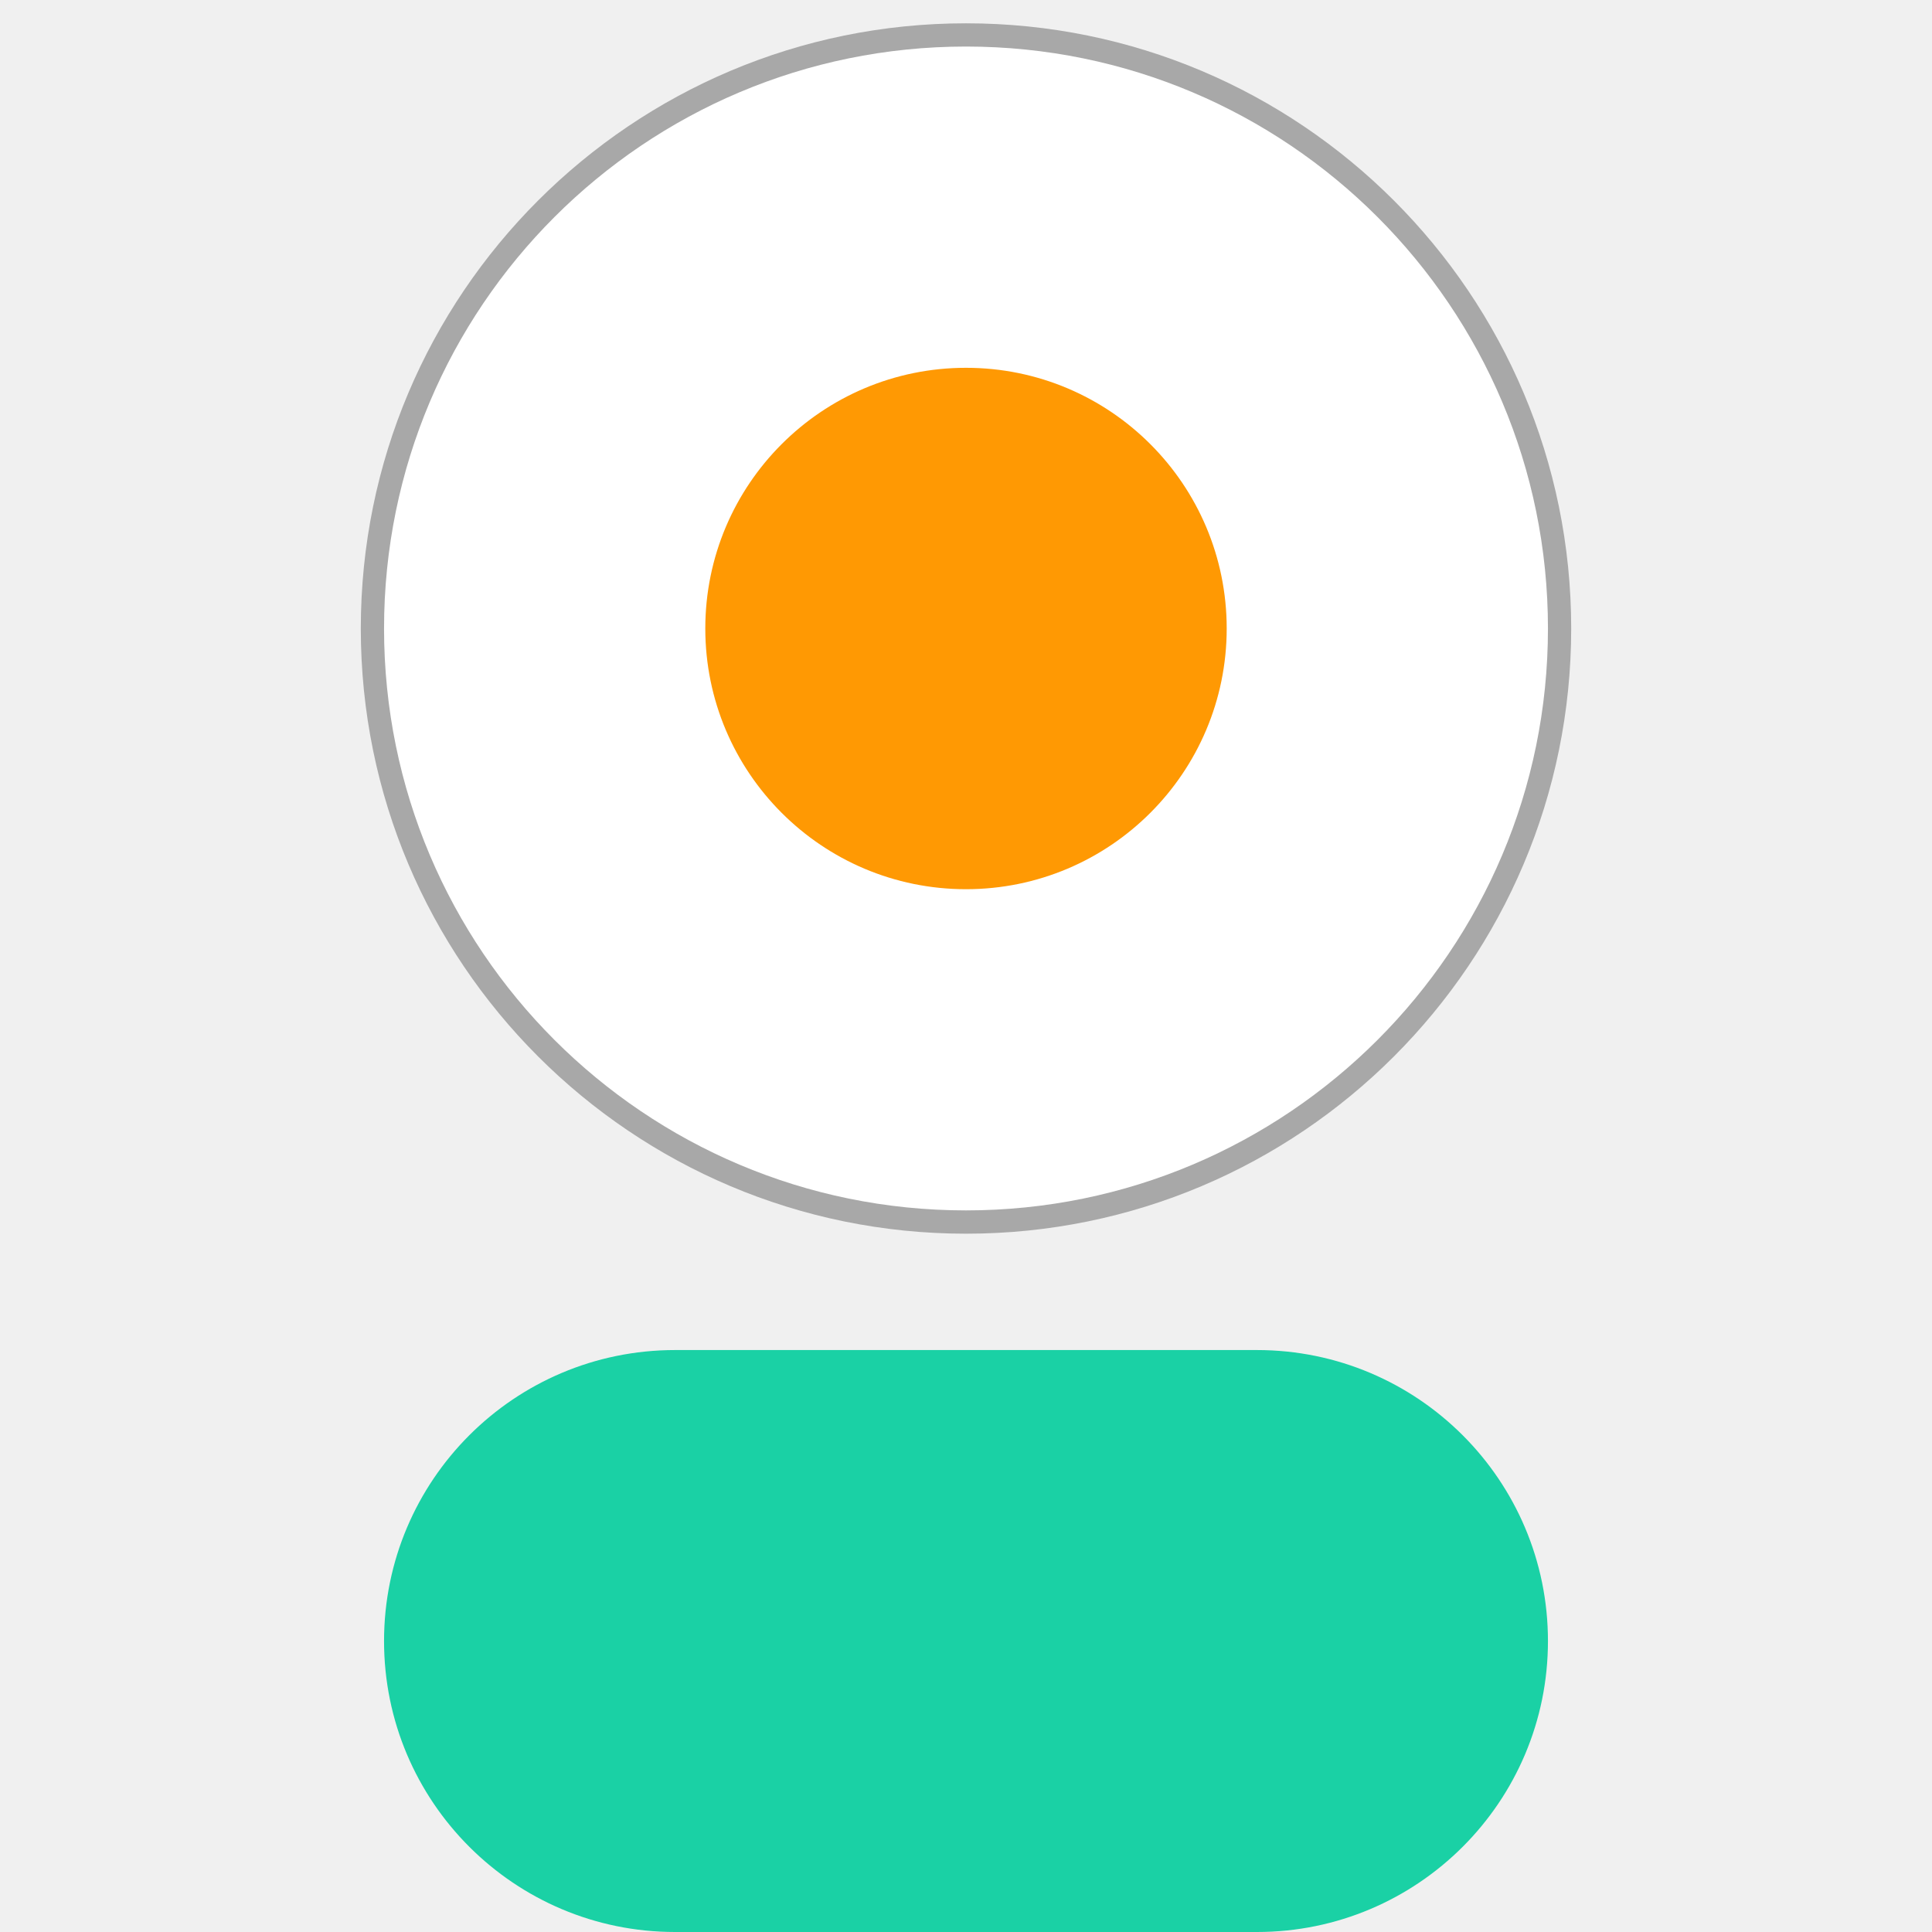
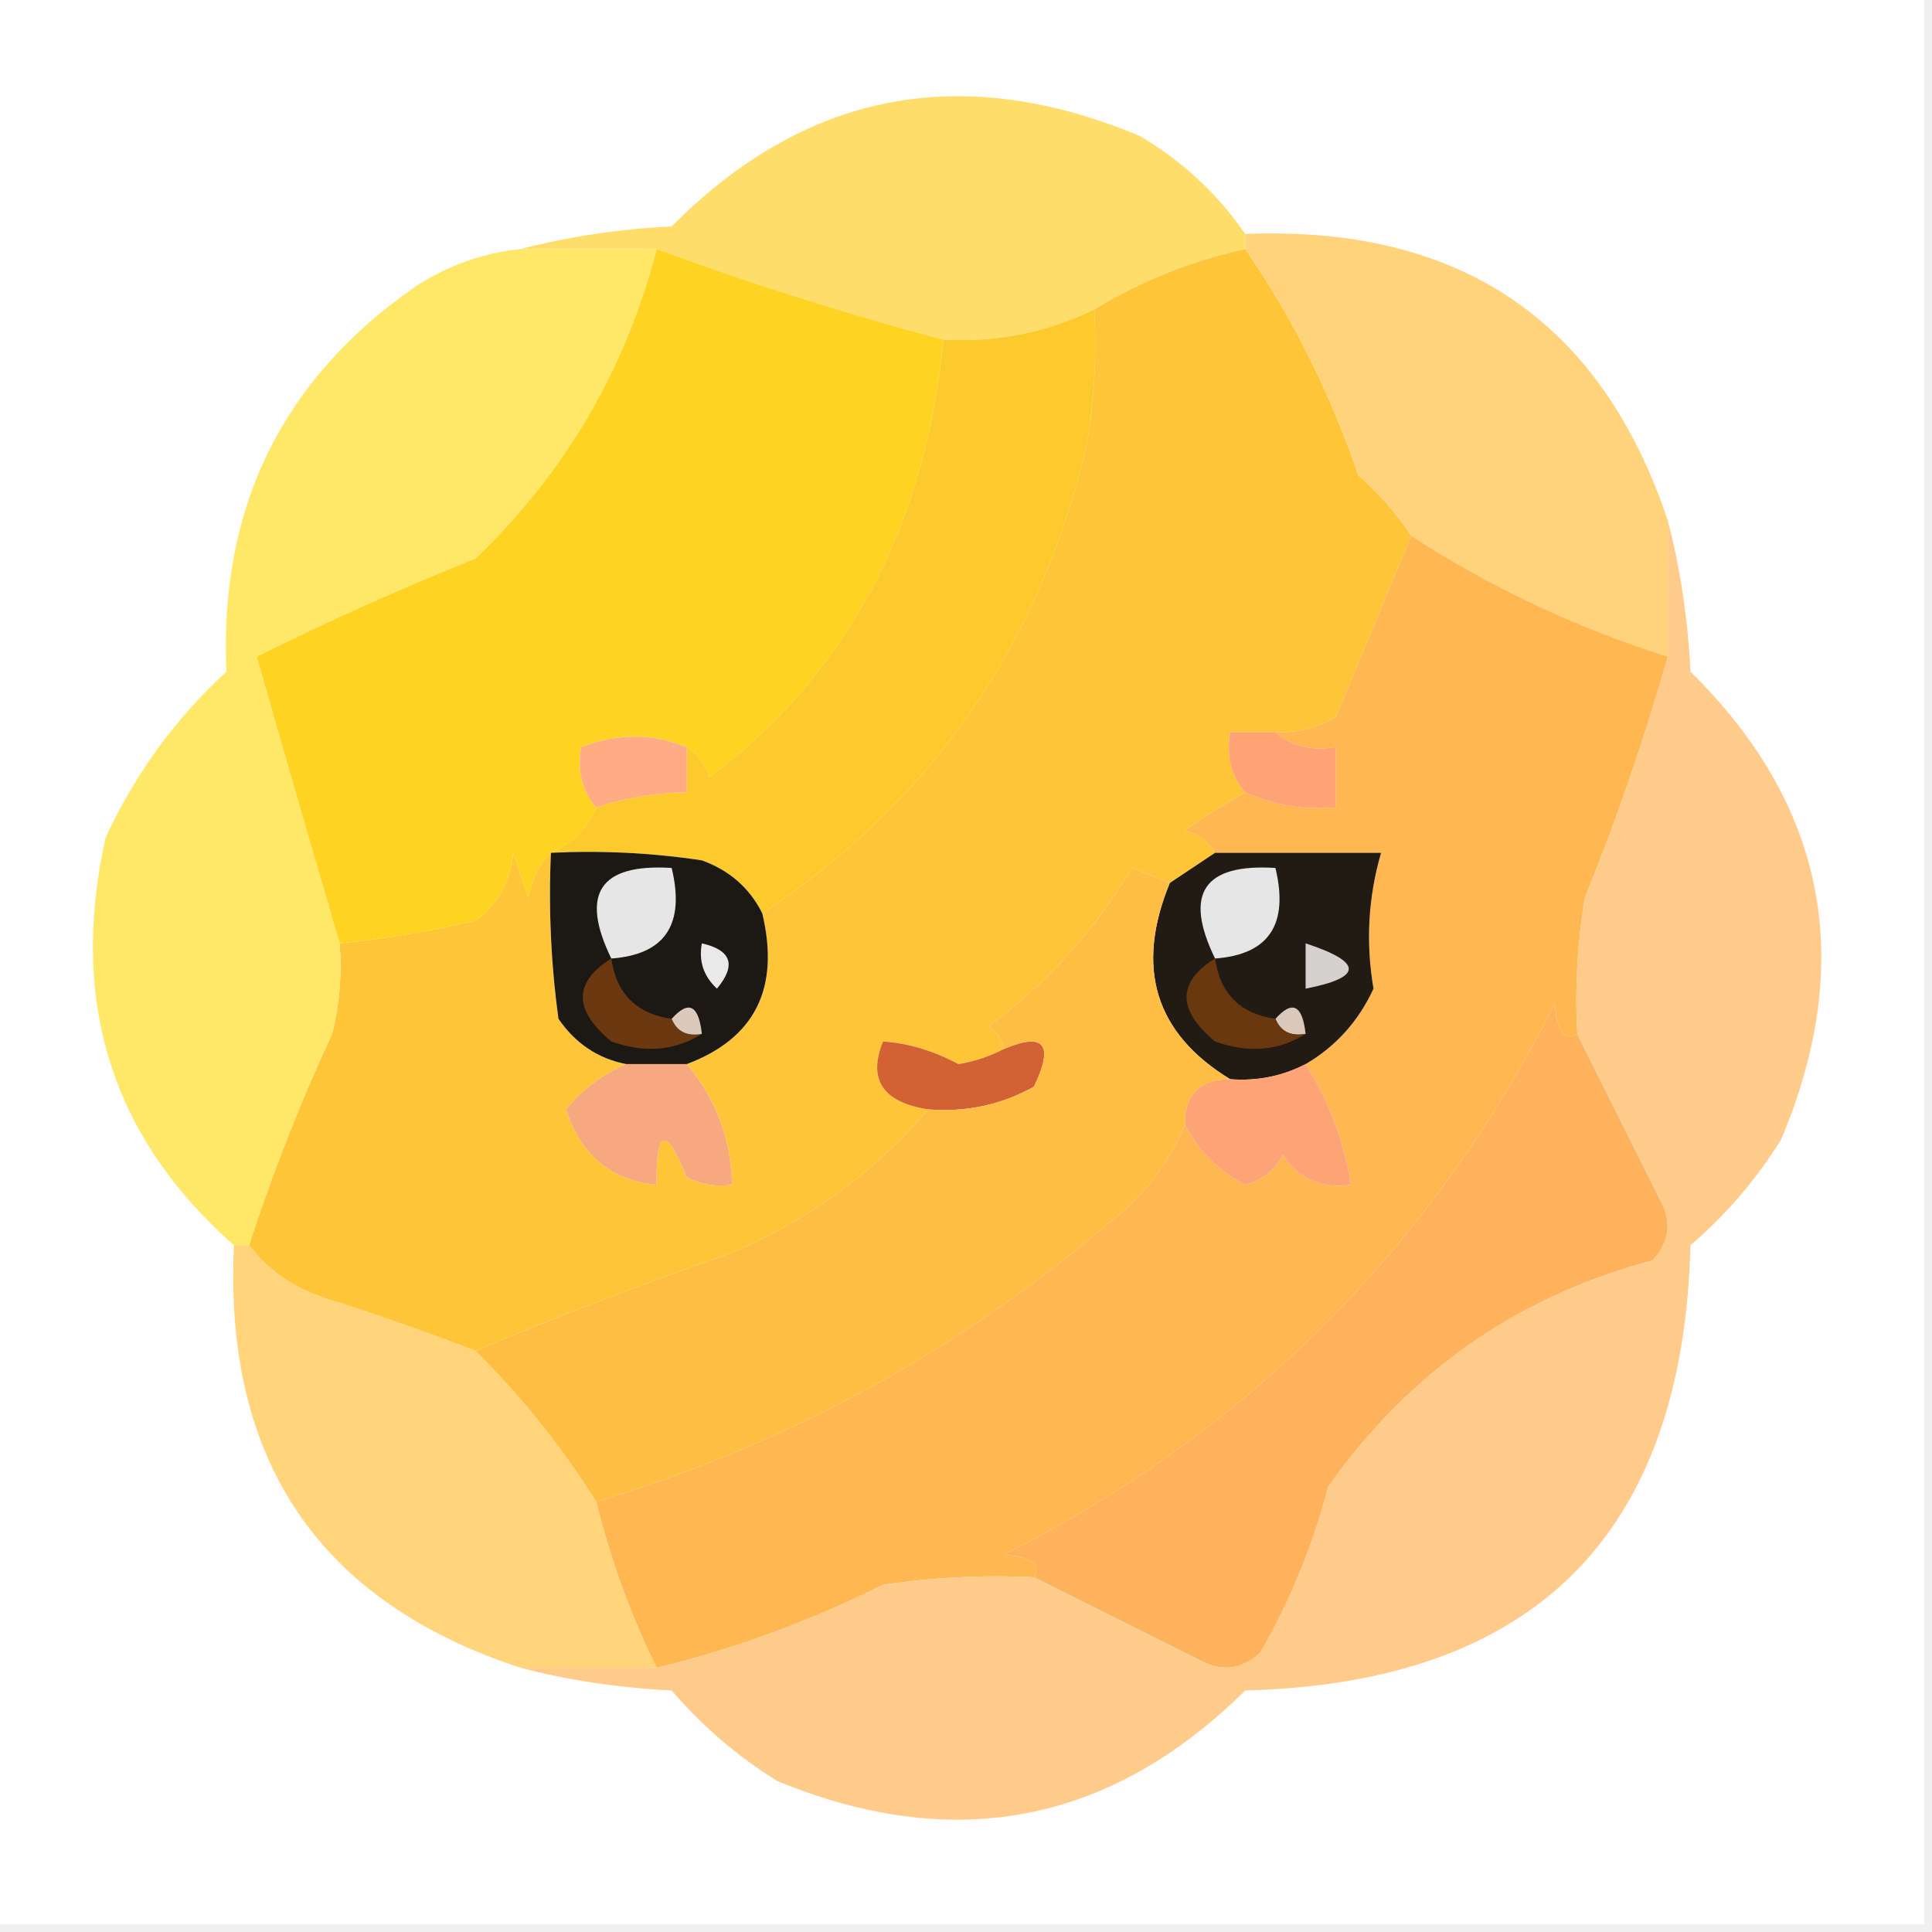
<svg xmlns="http://www.w3.org/2000/svg" width="32" height="32" viewBox="0 0 32 32" fill="none">
-   <g clip-path="url(#clip0_1232_498)">
-     <path d="M20.819 22.361H11.181C8.519 22.361 6.361 24.519 6.361 27.181C6.361 29.842 8.519 32 11.181 32H20.819C23.481 32 25.639 29.842 25.639 27.181C25.639 24.519 23.481 22.361 20.819 22.361Z" fill="#1AD1A5" />
-     <path d="M16 20.434C21.536 20.434 26.024 15.946 26.024 10.41C26.024 4.873 21.536 0.386 16 0.386C10.464 0.386 5.976 4.873 5.976 10.41C5.976 15.946 10.464 20.434 16 20.434Z" fill="black" fill-opacity="0.3" />
-     <path d="M16 20.048C21.323 20.048 25.639 15.733 25.639 10.41C25.639 5.086 21.323 0.771 16 0.771C10.677 0.771 6.361 5.086 6.361 10.41C6.361 15.733 10.677 20.048 16 20.048Z" fill="white" />
-     <path d="M16 14.728C18.385 14.728 20.318 12.794 20.318 10.41C20.318 8.025 18.385 6.092 16 6.092C13.615 6.092 11.682 8.025 11.682 10.41C11.682 12.794 13.615 14.728 16 14.728Z" fill="#FF9903" />
+   <g clip-path="url(#clip0_5448_86)">
+     <path fill-rule="evenodd" clip-rule="evenodd" d="M-0.125 -0.125C10.542 -0.125 21.208 -0.125 31.875 -0.125C31.875 10.542 31.875 21.208 31.875 31.875C21.208 31.875 10.542 31.875 -0.125 31.875C-0.125 21.208 -0.125 10.542 -0.125 -0.125Z" fill="#FFFEFE" />
+     <path fill-rule="evenodd" clip-rule="evenodd" d="M20.625 3.875C20.625 3.959 20.625 4.042 20.625 4.125C19.737 4.319 18.904 4.653 18.125 5.125C17.341 5.506 16.508 5.673 15.625 5.625C14.02 5.198 12.437 4.698 10.875 4.125C10.125 4.125 9.375 4.125 8.625 4.125C9.41 3.92 10.244 3.795 11.125 3.75C13.341 1.519 15.924 1.019 18.875 2.25C19.583 2.667 20.166 3.209 20.625 3.875Z" fill="#FFDD6B" />
+     <path fill-rule="evenodd" clip-rule="evenodd" d="M20.625 4.125C21.411 5.263 22.036 6.513 22.5 7.875C22.844 8.176 23.136 8.51 23.375 8.875C22.961 9.871 22.544 10.871 22.125 11.875C21.816 12.062 21.483 12.145 21.125 12.125C20.875 12.125 20.625 12.125 20.375 12.125C20.308 12.525 20.391 12.858 20.625 13.125C20.298 13.308 19.965 13.516 19.625 13.75C19.854 13.82 20.021 13.945 20.125 14.125C19.875 14.292 19.625 14.458 19.375 14.625C19.196 14.554 18.988 14.471 18.75 14.375C18.129 15.412 17.337 16.287 16.375 17C16.514 17.096 16.597 17.221 16.625 17.375C16.396 17.495 16.146 17.579 15.875 17.625C15.461 17.403 15.045 17.278 14.625 17.25C14.37 17.882 14.62 18.257 15.375 18.375C14.496 19.403 13.412 20.194 12.125 20.75C10.665 21.257 9.248 21.799 7.875 22.375C7.057 22.061 6.224 21.769 5.375 21.5C4.854 21.326 4.437 21.034 4.125 20.625C4.509 19.438 4.967 18.272 5.5 17.125C5.624 16.632 5.666 16.132 5.625 15.625C6.38 15.549 7.13 15.424 7.875 15.25C8.242 14.976 8.45 14.601 8.5 14.125C8.583 14.375 8.667 14.625 8.75 14.875C8.808 14.566 8.933 14.316 9.125 14.125C9.084 15.045 9.125 15.962 9.25 16.875C9.532 17.285 9.907 17.535 10.375 17.625C9.989 17.785 9.656 18.035 9.375 18.375C9.62 19.133 10.12 19.55 10.875 19.625C10.865 18.689 11.031 18.648 11.375 19.5C11.612 19.621 11.862 19.662 12.125 19.625C12.107 18.862 11.857 18.195 11.375 17.625C12.506 17.201 12.923 16.367 12.625 15.125C15.426 13.276 17.217 10.693 18 7.375C18.125 6.63 18.166 5.88 18.125 5.125C18.904 4.652 19.737 4.319 20.625 4.125Z" fill="#FEC539" />
+     <path fill-rule="evenodd" clip-rule="evenodd" d="M20.625 4.125C20.625 4.042 20.625 3.958 20.625 3.875C24.186 3.733 26.519 5.316 27.625 8.625C27.625 9.375 27.625 10.125 27.625 10.875C26.122 10.401 24.705 9.735 23.375 8.875C23.136 8.51 22.844 8.176 22.5 7.875C22.036 6.513 21.411 5.263 20.625 4.125Z" fill="#FFD37B" />
+     <path fill-rule="evenodd" clip-rule="evenodd" d="M10.875 4.125C12.437 4.698 14.02 5.198 15.625 5.625C15.324 8.737 14.032 11.154 11.75 12.875C11.68 12.646 11.555 12.479 11.375 12.375C10.811 12.14 10.228 12.14 9.625 12.375C9.558 12.775 9.641 13.108 9.875 13.375C9.725 13.725 9.475 13.975 9.125 14.125C8.933 14.316 8.808 14.566 8.75 14.875C8.667 14.625 8.583 14.375 8.5 14.125C8.45 14.601 8.242 14.976 7.875 15.25C7.13 15.424 6.38 15.549 5.625 15.625C5.155 14.026 4.697 12.443 4.25 10.875C5.433 10.286 6.641 9.744 7.875 9.25C9.358 7.827 10.358 6.118 10.875 4.125Z" fill="#FED321" />
+     <path fill-rule="evenodd" clip-rule="evenodd" d="M18.125 5.125C18.166 5.88 18.125 6.63 18 7.375C17.217 10.693 15.426 13.276 12.625 15.125C12.414 14.707 12.081 14.415 11.625 14.25C10.796 14.125 9.962 14.084 9.125 14.125C9.475 13.975 9.725 13.725 9.875 13.375C10.359 13.213 10.859 13.129 11.375 13.125C11.375 12.875 11.375 12.625 11.375 12.375C11.555 12.479 11.68 12.646 11.75 12.875C14.032 11.154 15.324 8.737 15.625 5.625C16.508 5.673 17.341 5.506 18.125 5.125Z" fill="#FDCA2D" />
+     <path fill-rule="evenodd" clip-rule="evenodd" d="M23.375 8.875C24.705 9.735 26.122 10.401 27.625 10.875C27.24 12.229 26.782 13.563 26.25 14.875C26.125 15.62 26.084 16.37 26.125 17.125C25.915 17.252 25.79 17.086 25.75 16.625C23.708 20.667 20.667 23.708 16.625 25.75C17.086 25.79 17.252 25.915 17.125 26.125C16.288 26.084 15.454 26.125 14.625 26.25C13.421 26.852 12.171 27.311 10.875 27.625C10.444 26.748 10.11 25.831 9.875 24.875C13.038 23.919 15.871 22.377 18.375 20.25C18.948 19.806 19.364 19.264 19.625 18.625C19.845 19.057 20.178 19.391 20.625 19.625C20.912 19.546 21.12 19.379 21.25 19.125C21.512 19.527 21.887 19.693 22.375 19.625C22.261 18.899 22.011 18.232 21.625 17.625C22.126 17.332 22.501 16.915 22.75 16.375C22.619 15.614 22.661 14.864 22.875 14.125C21.958 14.125 21.042 14.125 20.125 14.125C20.021 13.945 19.854 13.82 19.625 13.75C19.965 13.516 20.298 13.308 20.625 13.125C21.095 13.335 21.595 13.419 22.125 13.375C22.125 13.042 22.125 12.708 22.125 12.375C21.725 12.442 21.392 12.359 21.125 12.125C21.483 12.145 21.816 12.062 22.125 11.875C22.544 10.871 22.961 9.871 23.375 8.875Z" fill="#FEB751" />
+     <path fill-rule="evenodd" clip-rule="evenodd" d="M8.625 4.125C9.375 4.125 10.125 4.125 10.875 4.125C10.358 6.118 9.358 7.827 7.875 9.25C6.641 9.744 5.433 10.286 4.25 10.875C4.697 12.443 5.155 14.026 5.625 15.625C5.665 16.132 5.624 16.632 5.5 17.125C4.967 18.272 4.509 19.438 4.125 20.625C4.042 20.625 3.958 20.625 3.875 20.625C1.849 18.837 1.141 16.587 1.75 13.875C2.233 12.825 2.9 11.909 3.75 11.125C3.629 8.409 4.671 6.284 6.875 4.75C7.413 4.397 7.996 4.189 8.625 4.125Z" fill="#FFE767" />
+     <path fill-rule="evenodd" clip-rule="evenodd" d="M21.125 12.125C21.392 12.359 21.725 12.442 22.125 12.375C22.125 12.708 22.125 13.042 22.125 13.375C21.595 13.419 21.095 13.335 20.625 13.125C20.391 12.858 20.308 12.525 20.375 12.125C20.625 12.125 20.875 12.125 21.125 12.125Z" fill="#FFA375" />
+     <path fill-rule="evenodd" clip-rule="evenodd" d="M11.375 12.375C11.375 12.625 11.375 12.875 11.375 13.125C10.859 13.13 10.359 13.213 9.875 13.375C9.641 13.108 9.558 12.775 9.625 12.375C10.227 12.141 10.811 12.141 11.375 12.375Z" fill="#FFAC85" />
+     <path fill-rule="evenodd" clip-rule="evenodd" d="M9.125 14.125C9.963 14.084 10.796 14.125 11.625 14.25C12.081 14.415 12.414 14.706 12.625 15.125C12.923 16.367 12.506 17.2 11.375 17.625C11.042 17.625 10.708 17.625 10.375 17.625C9.907 17.535 9.532 17.285 9.25 16.875C9.125 15.962 9.084 15.045 9.125 14.125Z" fill="#1C1813" />
+     <path fill-rule="evenodd" clip-rule="evenodd" d="M20.125 14.125C21.042 14.125 21.958 14.125 22.875 14.125C22.661 14.864 22.619 15.614 22.75 16.375C22.501 16.915 22.126 17.332 21.625 17.625C21.239 17.825 20.823 17.909 20.375 17.875C19.13 17.115 18.797 16.032 19.375 14.625C19.625 14.458 19.875 14.292 20.125 14.125Z" fill="#221B14" />
+     <path fill-rule="evenodd" clip-rule="evenodd" d="M10.125 15.876C9.602 14.801 9.935 14.301 11.125 14.376C11.35 15.311 11.017 15.811 10.125 15.876Z" fill="#E6E6E6" />
+     <path fill-rule="evenodd" clip-rule="evenodd" d="M20.125 15.876C19.602 14.801 19.935 14.301 21.125 14.376C21.35 15.311 21.017 15.811 20.125 15.876Z" fill="#E6E6E6" />
+     <path fill-rule="evenodd" clip-rule="evenodd" d="M11.625 15.625C12.116 15.737 12.199 15.987 11.875 16.375C11.653 16.169 11.57 15.919 11.625 15.625Z" fill="#E9E9E9" />
+     <path fill-rule="evenodd" clip-rule="evenodd" d="M21.625 15.625C22.578 15.938 22.578 16.189 21.625 16.375C21.625 16.125 21.625 15.875 21.625 15.625Z" fill="#D4D1CF" />
+     <path fill-rule="evenodd" clip-rule="evenodd" d="M26.125 17.125C26.572 18.019 27.03 18.935 27.5 19.875C27.695 20.236 27.654 20.569 27.375 20.875C25.131 21.476 23.34 22.726 22 24.625C21.745 25.601 21.37 26.517 20.875 27.375C20.569 27.654 20.236 27.695 19.875 27.5C18.935 27.03 18.019 26.572 17.125 26.125C17.252 25.915 17.086 25.79 16.625 25.75C20.667 23.708 23.708 20.667 25.75 16.625C25.79 17.086 25.915 17.252 26.125 17.125Z" fill="#FFB25C" />
+     <path fill-rule="evenodd" clip-rule="evenodd" d="M10.125 15.875C10.208 16.458 10.542 16.792 11.125 16.875C11.21 17.084 11.377 17.168 11.625 17.125C11.178 17.406 10.678 17.447 10.125 17.25C9.496 16.728 9.496 16.269 10.125 15.875Z" fill="#6B3810" />
+     <path fill-rule="evenodd" clip-rule="evenodd" d="M11.625 17.125C11.377 17.168 11.21 17.084 11.125 16.875C11.406 16.561 11.572 16.644 11.625 17.125Z" fill="#DBCABC" />
+     <path fill-rule="evenodd" clip-rule="evenodd" d="M21.625 17.125C21.377 17.168 21.21 17.084 21.125 16.875C21.406 16.561 21.572 16.644 21.625 17.125Z" fill="#DAC8BA" />
+     <path fill-rule="evenodd" clip-rule="evenodd" d="M20.125 15.875C20.208 16.458 20.542 16.792 21.125 16.875C21.21 17.084 21.377 17.168 21.625 17.125C21.178 17.406 20.678 17.447 20.125 17.25C19.496 16.728 19.496 16.269 20.125 15.875Z" fill="#6A380F" />
+     <path fill-rule="evenodd" clip-rule="evenodd" d="M16.625 17.375C17.298 17.09 17.465 17.298 17.125 18C16.581 18.301 15.997 18.425 15.375 18.375C14.62 18.257 14.37 17.882 14.625 17.25C15.044 17.278 15.461 17.403 15.875 17.625C16.146 17.579 16.396 17.495 16.625 17.375Z" fill="#D26134" />
+     <path fill-rule="evenodd" clip-rule="evenodd" d="M19.375 14.625C18.797 16.032 19.131 17.115 20.375 17.875C19.875 17.875 19.625 18.125 19.625 18.625C19.364 19.264 18.948 19.806 18.375 20.25C15.871 22.377 13.038 23.919 9.875 24.875C9.311 23.976 8.644 23.142 7.875 22.375C9.248 21.799 10.665 21.257 12.125 20.75C13.412 20.194 14.496 19.403 15.375 18.375C15.997 18.425 16.581 18.301 17.125 18C17.465 17.298 17.298 17.09 16.625 17.375C16.597 17.221 16.514 17.096 16.375 17C17.337 16.287 18.129 15.412 18.75 14.375C18.988 14.471 19.196 14.554 19.375 14.625Z" fill="#FEBE44" />
+     <path fill-rule="evenodd" clip-rule="evenodd" d="M21.625 17.625C22.011 18.232 22.261 18.899 22.375 19.625C21.887 19.693 21.512 19.527 21.25 19.125C21.12 19.379 20.912 19.546 20.625 19.625C20.178 19.391 19.845 19.057 19.625 18.625C19.625 18.125 19.875 17.875 20.375 17.875C20.823 17.909 21.239 17.825 21.625 17.625Z" fill="#FDA375" />
+     <path fill-rule="evenodd" clip-rule="evenodd" d="M10.375 17.625C10.708 17.625 11.042 17.625 11.375 17.625C11.857 18.195 12.107 18.862 12.125 19.625C11.862 19.662 11.612 19.621 11.375 19.5C11.031 18.648 10.865 18.689 10.875 19.625C10.12 19.55 9.62 19.133 9.375 18.375C9.656 18.035 9.989 17.785 10.375 17.625Z" fill="#F8A87F" />
+     <path fill-rule="evenodd" clip-rule="evenodd" d="M3.875 20.625C3.958 20.625 4.042 20.625 4.125 20.625C4.437 21.034 4.854 21.326 5.375 21.5C6.224 21.769 7.057 22.061 7.875 22.375C8.644 23.142 9.311 23.976 9.875 24.875C10.11 25.831 10.444 26.748 10.875 27.625C10.125 27.625 9.375 27.625 8.625 27.625C5.289 26.531 3.706 24.197 3.875 20.625Z" fill="#FFD47B" />
+     <path fill-rule="evenodd" clip-rule="evenodd" d="M27.625 8.625C27.83 9.41 27.955 10.244 28 11.125C30.245 13.339 30.745 15.922 29.5 18.875C29.093 19.532 28.593 20.115 28 20.625C27.875 25.417 25.417 27.875 20.625 28C18.392 30.206 15.809 30.706 12.875 29.5C12.218 29.093 11.635 28.593 11.125 28C10.244 27.955 9.41 27.83 8.625 27.625C9.375 27.625 10.125 27.625 10.875 27.625C12.171 27.311 13.421 26.852 14.625 26.25C15.454 26.125 16.288 26.084 17.125 26.125C18.019 26.572 18.935 27.03 19.875 27.5C20.236 27.695 20.569 27.654 20.875 27.375C21.37 26.517 21.745 25.601 22 24.625C23.34 22.726 25.131 21.476 27.375 20.875C27.654 20.569 27.695 20.236 27.5 19.875C27.03 18.935 26.572 18.019 26.125 17.125C26.084 16.37 26.125 15.62 26.25 14.875C26.782 13.563 27.24 12.229 27.625 10.875C27.625 10.125 27.625 9.375 27.625 8.625Z" fill="#FFCB8B" />
  </g>
  <defs>
-     <clipPath id="clip0_1232_498">
+     <clipPath id="clip0_5448_86">
      <rect width="32" height="32" fill="white" />
    </clipPath>
  </defs>
</svg>
